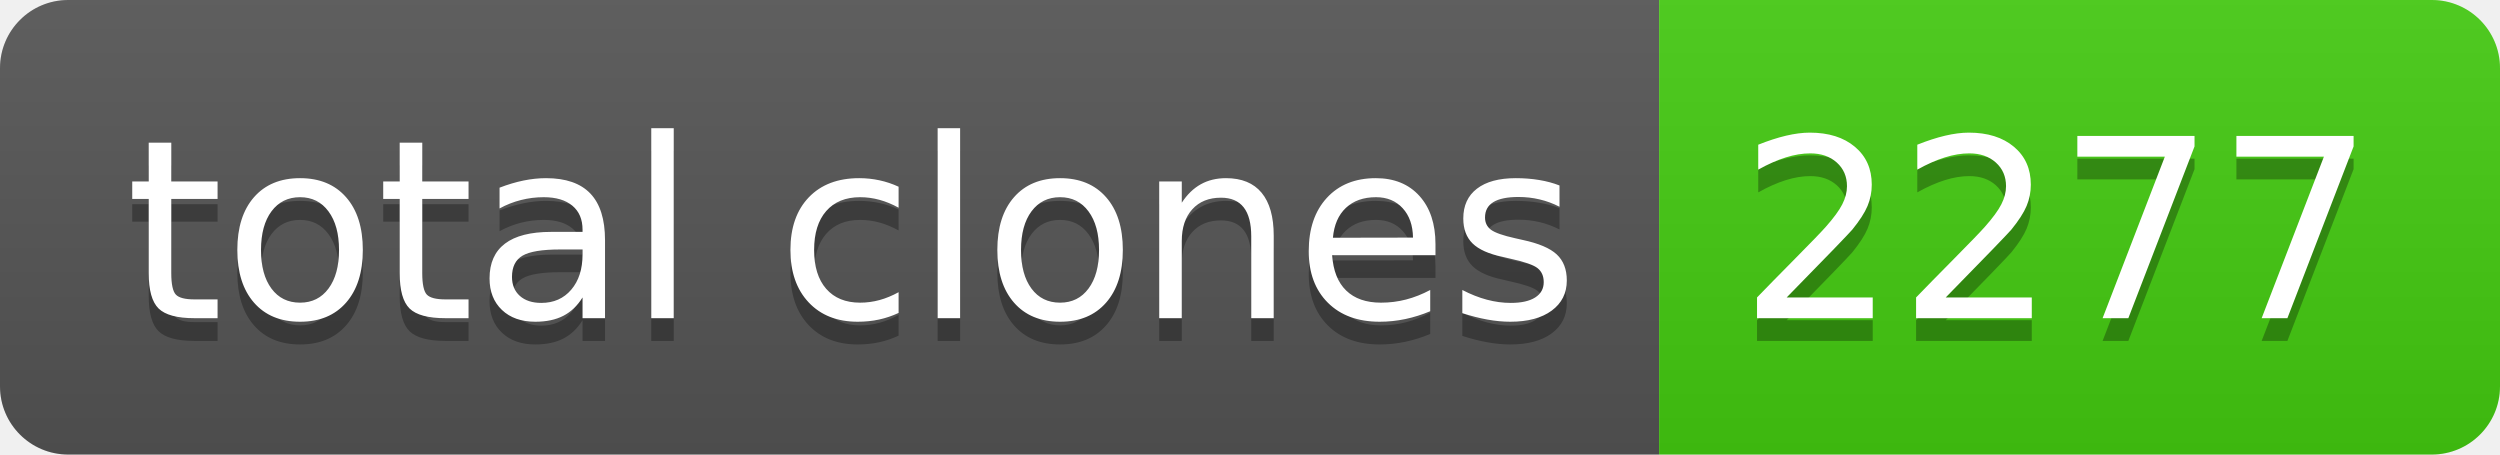
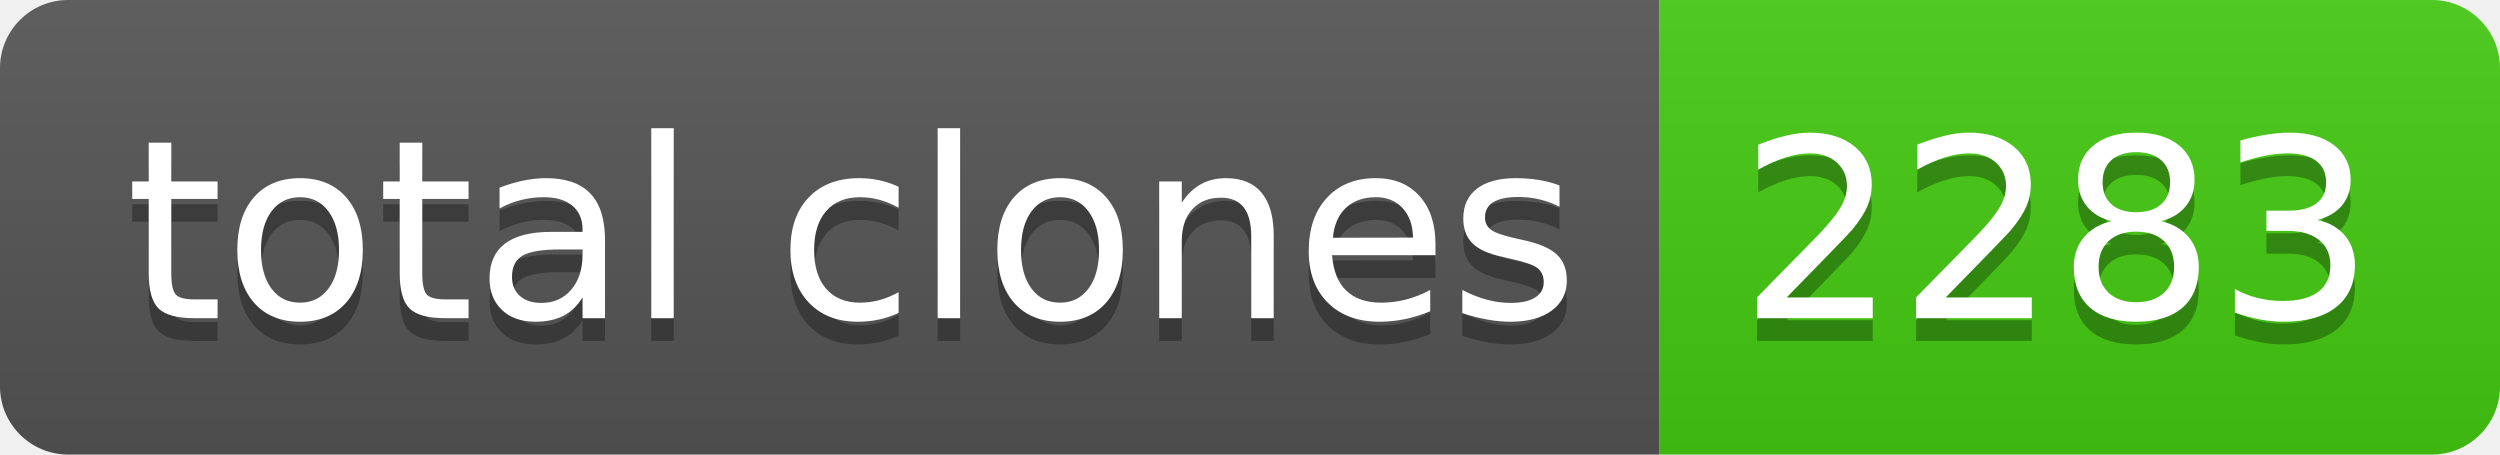
- <svg xmlns="http://www.w3.org/2000/svg" width="110" height="20" role="img" aria-label="total clones: 2277">
+ <svg xmlns="http://www.w3.org/2000/svg" width="110" height="20" role="img" aria-label="total clones: 2283">
  <linearGradient id="s" x2="0" y2="100%">
    <stop offset="0" stop-color="#bbb" stop-opacity=".1" />
    <stop offset="1" stop-opacity=".1" />
  </linearGradient>
  <clipPath id="r">
    <rect width="110" height="20" rx="3" fill="#fff" />
  </clipPath>
  <g clip-path="url(#r)">
    <rect width="73" height="20" fill="#555" />
    <rect x="73" width="37" height="20" fill="#4c1" />
    <rect width="110" height="20" fill="url(#s)" />
  </g>
  <g fill="#fff" text-anchor="middle" font-family="Verdana,Geneva,DejaVu Sans,sans-serif" text-rendering="geometricPrecision" font-size="110">
    <text aria-hidden="true" x="375" y="150" fill="#010101" fill-opacity=".3" transform="scale(.1)" textLength="630">total clones</text>
    <text x="375" y="140" transform="scale(.1)" fill="#fff" textLength="630">total clones</text>
-     <text aria-hidden="true" x="905" y="150" fill="#010101" fill-opacity=".3" transform="scale(.1)" textLength="270">2277</text>
-     <text x="905" y="140" transform="scale(.1)" fill="#fff" textLength="270">2277</text>
+     <text aria-hidden="true" x="905" y="150" fill="#010101" fill-opacity=".3" transform="scale(.1)" textLength="270">2283</text>
+     <text x="905" y="140" transform="scale(.1)" fill="#fff" textLength="270">2283</text>
  </g>
</svg>
